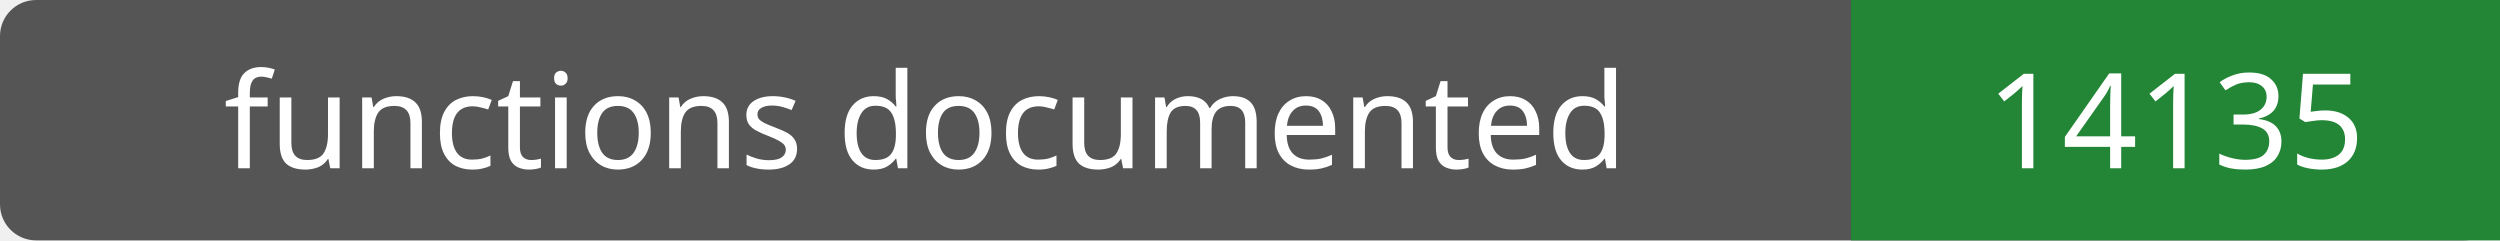
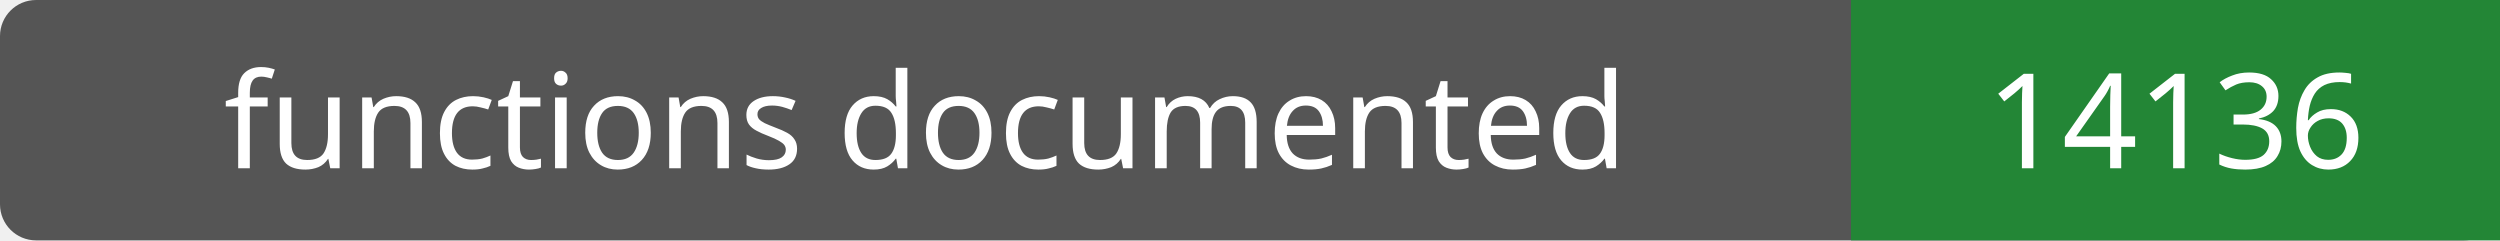
- <svg xmlns="http://www.w3.org/2000/svg" width="208" height="20" role="img" aria-label="functions documented: 14135">
+ <svg xmlns="http://www.w3.org/2000/svg" width="208" height="20" role="img" aria-label="functions documented: 14136">
  <rect width="208" height="20" rx="3" fill="#555" />
  <path fill="#238636" d="M154 0h54v20H154z" />
  <g fill="#fff" text-anchor="middle" font-family="Verdana,sans-serif" font-size="11">
    <text x="77.0" y="14">functions documented</text>
-     <text x="181.0" y="14">14135</text>
+     <text x="181.0" y="14">14136</text>
  </g>
</svg>
